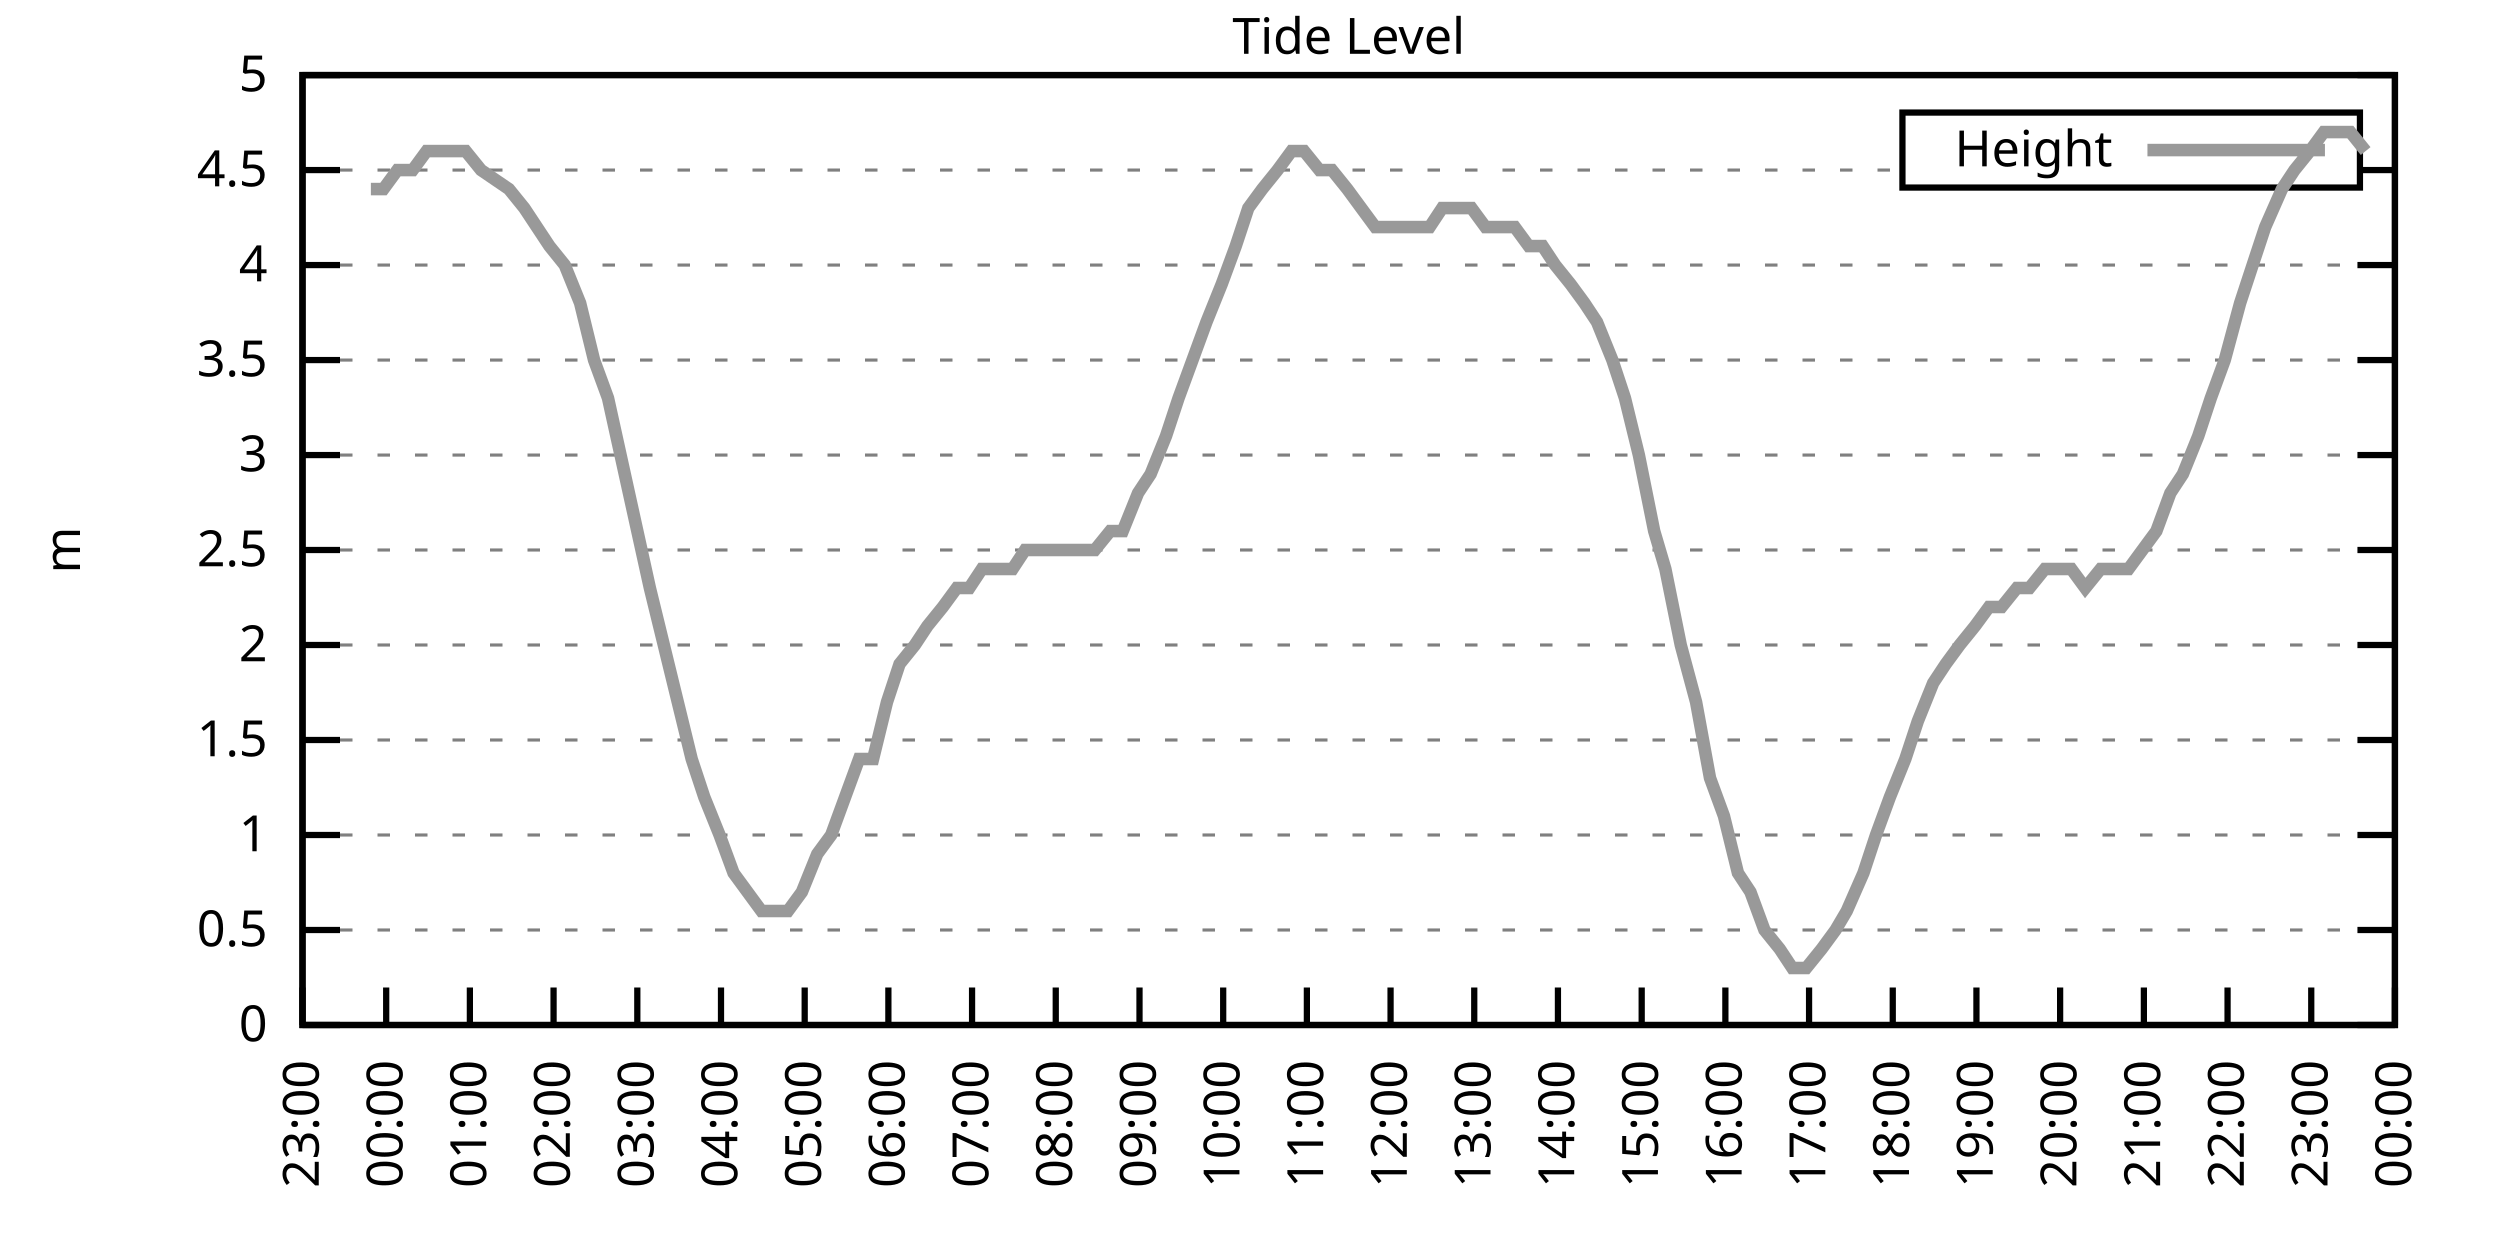
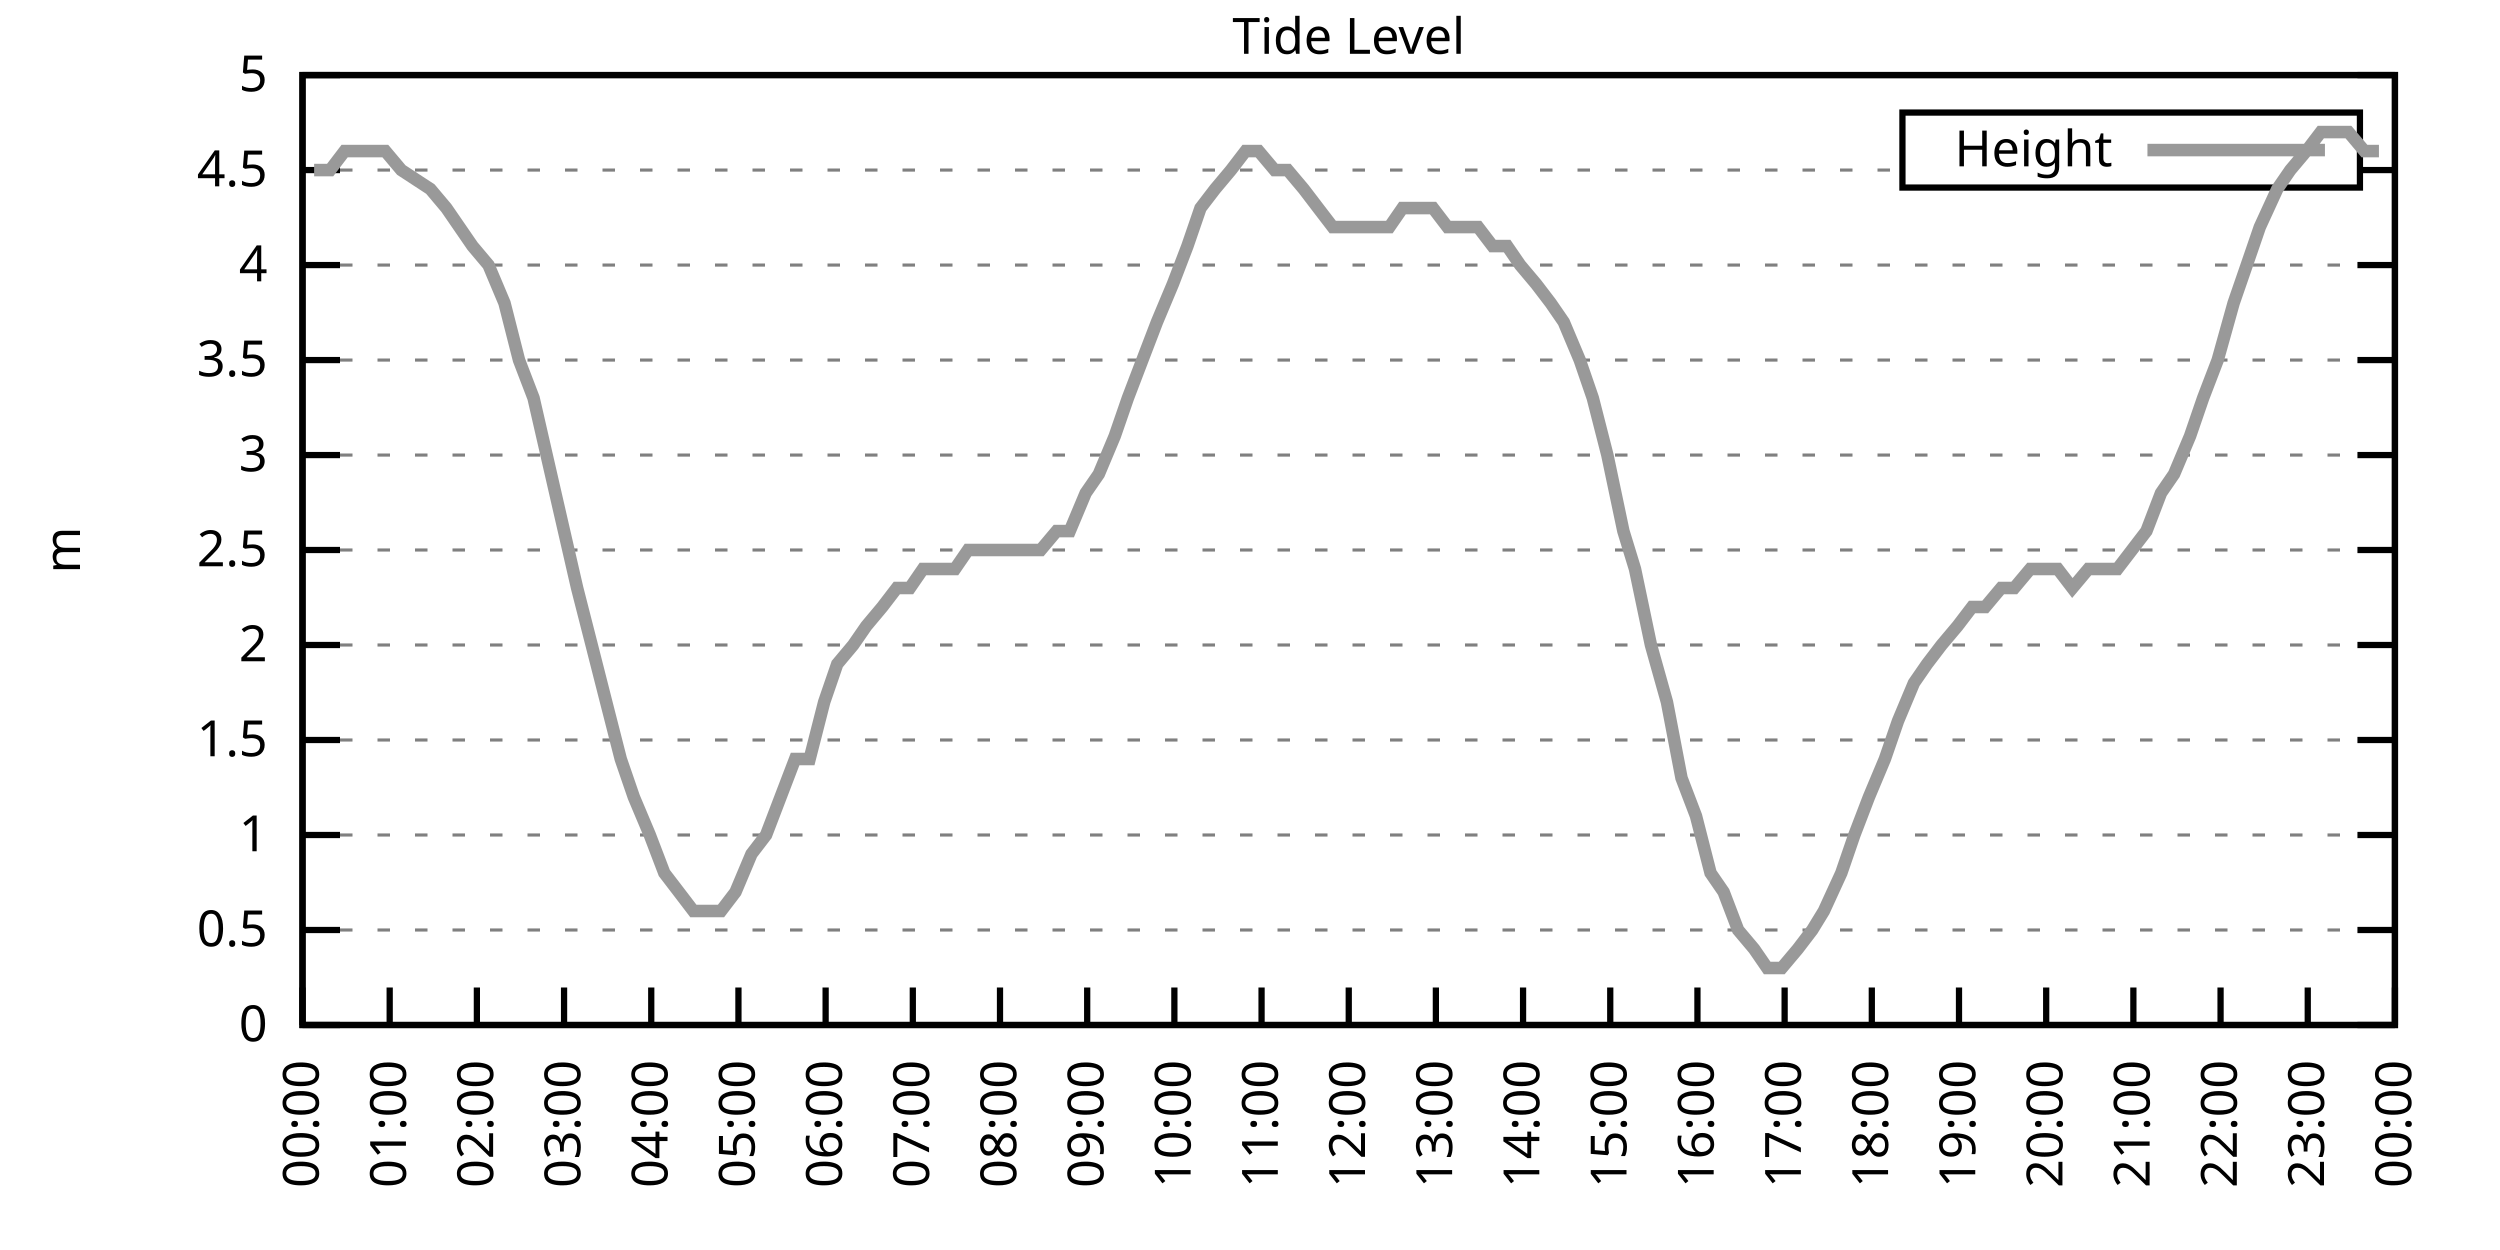
<svg xmlns="http://www.w3.org/2000/svg" xmlns:xlink="http://www.w3.org/1999/xlink" width="400" height="200" viewBox="0 0 400 200">
  <g id="gnuplot_canvas">
    <rect x="0" y="0" width="400" height="200" fill="none" />
    <defs>
      <circle id="gpDot" r="0.5" stroke-width="0.5" stroke="currentColor" />
      <path id="gpPt0" stroke-width="0.333" stroke="currentColor" d="M-1,0 h2 M0,-1 v2" />
      <path id="gpPt1" stroke-width="0.333" stroke="currentColor" d="M-1,-1 L1,1 M1,-1 L-1,1" />
      <path id="gpPt2" stroke-width="0.333" stroke="currentColor" d="M-1,0 L1,0 M0,-1 L0,1 M-1,-1 L1,1 M-1,1 L1,-1" />
      <rect id="gpPt3" stroke-width="0.333" stroke="currentColor" x="-1" y="-1" width="2" height="2" />
      <rect id="gpPt4" stroke-width="0.333" stroke="currentColor" fill="currentColor" x="-1" y="-1" width="2" height="2" />
      <circle id="gpPt5" stroke-width="0.333" stroke="currentColor" cx="0" cy="0" r="1" />
      <use xlink:href="#gpPt5" id="gpPt6" fill="currentColor" stroke="none" />
      <path id="gpPt7" stroke-width="0.333" stroke="currentColor" d="M0,-1.33 L-1.33,0.67 L1.33,0.67 z" />
      <use xlink:href="#gpPt7" id="gpPt8" fill="currentColor" stroke="none" />
      <use xlink:href="#gpPt7" id="gpPt9" stroke="currentColor" transform="rotate(180)" />
      <use xlink:href="#gpPt9" id="gpPt10" fill="currentColor" stroke="none" />
      <use xlink:href="#gpPt3" id="gpPt11" stroke="currentColor" transform="rotate(45)" />
      <use xlink:href="#gpPt11" id="gpPt12" fill="currentColor" stroke="none" />
      <path id="gpPt13" stroke-width="0.333" stroke="currentColor" d="M0,1.330 L1.265,0.411 L0.782,-1.067 L-0.782,-1.076 L-1.265,0.411 z" />
      <use xlink:href="#gpPt13" id="gpPt14" fill="currentColor" stroke="none" />
      <filter id="textbox" filterUnits="objectBoundingBox" x="0" y="0" height="1" width="1">
        <feFlood flood-color="white" flood-opacity="1" result="bgnd" />
        <feComposite in="SourceGraphic" in2="bgnd" operator="atop" />
      </filter>
      <filter id="greybox" filterUnits="objectBoundingBox" x="0" y="0" height="1" width="1">
        <feFlood flood-color="lightgrey" flood-opacity="1" result="grey" />
        <feComposite in="SourceGraphic" in2="grey" operator="atop" />
      </filter>
    </defs>
    <g fill="none" color="white" stroke="currentColor" stroke-width="1.00" stroke-linecap="butt" stroke-linejoin="miter">
</g>
    <g fill="none" color="black" stroke="currentColor" stroke-width="1.00" stroke-linecap="butt" stroke-linejoin="miter">
      <g stroke="none" shape-rendering="crispEdges">
        <polygon fill="rgb(255, 255, 255)" points="48.40,164.00 383.18,164.00 383.18,12.02 48.40,12.02 " />
      </g>
    </g>
    <g fill="none" color="black" stroke="currentColor" stroke-width="1.00" stroke-linecap="butt" stroke-linejoin="miter">
</g>
    <g fill="none" color="black" stroke="black" stroke-width="0.50" stroke-linecap="butt" stroke-linejoin="miter">
</g>
    <g fill="none" color="gray" stroke="currentColor" stroke-width="0.50" stroke-linecap="butt" stroke-linejoin="miter">
      <path stroke="gray" stroke-dasharray="2,4" class="gridline" d="M48.40,164.00 L383.19,164.00  " />
    </g>
    <g fill="none" color="gray" stroke="gray" stroke-width="1.00" stroke-linecap="butt" stroke-linejoin="miter">
</g>
    <g fill="none" color="black" stroke="currentColor" stroke-width="1.00" stroke-linecap="butt" stroke-linejoin="miter">
      <path stroke="black" d="M48.40,164.00 L54.40,164.00 M383.19,164.00 L377.19,164.00  " />
      <g transform="translate(42.80,166.60)" stroke="none" fill="black" font-family="Sans" font-size="8.00" text-anchor="end">
        <text>
          <tspan font-family="Sans"> 0</tspan>
        </text>
      </g>
    </g>
    <g fill="none" color="black" stroke="currentColor" stroke-width="1.00" stroke-linecap="butt" stroke-linejoin="miter">
</g>
    <g fill="none" color="black" stroke="black" stroke-width="0.50" stroke-linecap="butt" stroke-linejoin="miter">
</g>
    <g fill="none" color="gray" stroke="currentColor" stroke-width="0.50" stroke-linecap="butt" stroke-linejoin="miter">
      <path stroke="gray" stroke-dasharray="2,4" class="gridline" d="M48.40,148.80 L383.19,148.80  " />
    </g>
    <g fill="none" color="gray" stroke="gray" stroke-width="1.00" stroke-linecap="butt" stroke-linejoin="miter">
</g>
    <g fill="none" color="black" stroke="currentColor" stroke-width="1.00" stroke-linecap="butt" stroke-linejoin="miter">
      <path stroke="black" d="M48.40,148.80 L54.40,148.80 M383.19,148.80 L377.19,148.80  " />
      <g transform="translate(42.80,151.40)" stroke="none" fill="black" font-family="Sans" font-size="8.00" text-anchor="end">
        <text>
          <tspan font-family="Sans"> 0.5</tspan>
        </text>
      </g>
    </g>
    <g fill="none" color="black" stroke="currentColor" stroke-width="1.00" stroke-linecap="butt" stroke-linejoin="miter">
</g>
    <g fill="none" color="black" stroke="black" stroke-width="0.50" stroke-linecap="butt" stroke-linejoin="miter">
</g>
    <g fill="none" color="gray" stroke="currentColor" stroke-width="0.50" stroke-linecap="butt" stroke-linejoin="miter">
      <path stroke="gray" stroke-dasharray="2,4" class="gridline" d="M48.40,133.60 L383.19,133.60  " />
    </g>
    <g fill="none" color="gray" stroke="gray" stroke-width="1.00" stroke-linecap="butt" stroke-linejoin="miter">
</g>
    <g fill="none" color="black" stroke="currentColor" stroke-width="1.00" stroke-linecap="butt" stroke-linejoin="miter">
      <path stroke="black" d="M48.40,133.60 L54.40,133.60 M383.19,133.60 L377.19,133.60  " />
      <g transform="translate(42.80,136.20)" stroke="none" fill="black" font-family="Sans" font-size="8.00" text-anchor="end">
        <text>
          <tspan font-family="Sans"> 1</tspan>
        </text>
      </g>
    </g>
    <g fill="none" color="black" stroke="currentColor" stroke-width="1.00" stroke-linecap="butt" stroke-linejoin="miter">
</g>
    <g fill="none" color="black" stroke="black" stroke-width="0.50" stroke-linecap="butt" stroke-linejoin="miter">
</g>
    <g fill="none" color="gray" stroke="currentColor" stroke-width="0.50" stroke-linecap="butt" stroke-linejoin="miter">
      <path stroke="gray" stroke-dasharray="2,4" class="gridline" d="M48.40,118.40 L383.19,118.40  " />
    </g>
    <g fill="none" color="gray" stroke="gray" stroke-width="1.00" stroke-linecap="butt" stroke-linejoin="miter">
</g>
    <g fill="none" color="black" stroke="currentColor" stroke-width="1.00" stroke-linecap="butt" stroke-linejoin="miter">
      <path stroke="black" d="M48.40,118.40 L54.40,118.40 M383.19,118.40 L377.19,118.40  " />
      <g transform="translate(42.80,121.00)" stroke="none" fill="black" font-family="Sans" font-size="8.00" text-anchor="end">
        <text>
          <tspan font-family="Sans"> 1.5</tspan>
        </text>
      </g>
    </g>
    <g fill="none" color="black" stroke="currentColor" stroke-width="1.00" stroke-linecap="butt" stroke-linejoin="miter">
</g>
    <g fill="none" color="black" stroke="black" stroke-width="0.50" stroke-linecap="butt" stroke-linejoin="miter">
</g>
    <g fill="none" color="gray" stroke="currentColor" stroke-width="0.50" stroke-linecap="butt" stroke-linejoin="miter">
      <path stroke="gray" stroke-dasharray="2,4" class="gridline" d="M48.40,103.20 L383.19,103.20  " />
    </g>
    <g fill="none" color="gray" stroke="gray" stroke-width="1.00" stroke-linecap="butt" stroke-linejoin="miter">
</g>
    <g fill="none" color="black" stroke="currentColor" stroke-width="1.00" stroke-linecap="butt" stroke-linejoin="miter">
      <path stroke="black" d="M48.40,103.20 L54.40,103.20 M383.19,103.20 L377.19,103.20  " />
      <g transform="translate(42.80,105.80)" stroke="none" fill="black" font-family="Sans" font-size="8.00" text-anchor="end">
        <text>
          <tspan font-family="Sans"> 2</tspan>
        </text>
      </g>
    </g>
    <g fill="none" color="black" stroke="currentColor" stroke-width="1.00" stroke-linecap="butt" stroke-linejoin="miter">
</g>
    <g fill="none" color="black" stroke="black" stroke-width="0.50" stroke-linecap="butt" stroke-linejoin="miter">
</g>
    <g fill="none" color="gray" stroke="currentColor" stroke-width="0.50" stroke-linecap="butt" stroke-linejoin="miter">
      <path stroke="gray" stroke-dasharray="2,4" class="gridline" d="M48.40,88.00 L383.19,88.00  " />
    </g>
    <g fill="none" color="gray" stroke="gray" stroke-width="1.00" stroke-linecap="butt" stroke-linejoin="miter">
</g>
    <g fill="none" color="black" stroke="currentColor" stroke-width="1.00" stroke-linecap="butt" stroke-linejoin="miter">
      <path stroke="black" d="M48.40,88.00 L54.40,88.00 M383.19,88.00 L377.19,88.00  " />
      <g transform="translate(42.80,90.60)" stroke="none" fill="black" font-family="Sans" font-size="8.00" text-anchor="end">
        <text>
          <tspan font-family="Sans"> 2.5</tspan>
        </text>
      </g>
    </g>
    <g fill="none" color="black" stroke="currentColor" stroke-width="1.00" stroke-linecap="butt" stroke-linejoin="miter">
</g>
    <g fill="none" color="black" stroke="black" stroke-width="0.50" stroke-linecap="butt" stroke-linejoin="miter">
</g>
    <g fill="none" color="gray" stroke="currentColor" stroke-width="0.50" stroke-linecap="butt" stroke-linejoin="miter">
      <path stroke="gray" stroke-dasharray="2,4" class="gridline" d="M48.40,72.81 L383.19,72.81  " />
    </g>
    <g fill="none" color="gray" stroke="gray" stroke-width="1.00" stroke-linecap="butt" stroke-linejoin="miter">
</g>
    <g fill="none" color="black" stroke="currentColor" stroke-width="1.00" stroke-linecap="butt" stroke-linejoin="miter">
      <path stroke="black" d="M48.40,72.81 L54.40,72.81 M383.19,72.81 L377.19,72.81  " />
      <g transform="translate(42.80,75.41)" stroke="none" fill="black" font-family="Sans" font-size="8.00" text-anchor="end">
        <text>
          <tspan font-family="Sans"> 3</tspan>
        </text>
      </g>
    </g>
    <g fill="none" color="black" stroke="currentColor" stroke-width="1.00" stroke-linecap="butt" stroke-linejoin="miter">
</g>
    <g fill="none" color="black" stroke="black" stroke-width="0.50" stroke-linecap="butt" stroke-linejoin="miter">
</g>
    <g fill="none" color="gray" stroke="currentColor" stroke-width="0.50" stroke-linecap="butt" stroke-linejoin="miter">
      <path stroke="gray" stroke-dasharray="2,4" class="gridline" d="M48.40,57.61 L383.19,57.61  " />
    </g>
    <g fill="none" color="gray" stroke="gray" stroke-width="1.00" stroke-linecap="butt" stroke-linejoin="miter">
</g>
    <g fill="none" color="black" stroke="currentColor" stroke-width="1.00" stroke-linecap="butt" stroke-linejoin="miter">
      <path stroke="black" d="M48.40,57.61 L54.40,57.61 M383.19,57.61 L377.19,57.61  " />
      <g transform="translate(42.80,60.21)" stroke="none" fill="black" font-family="Sans" font-size="8.00" text-anchor="end">
        <text>
          <tspan font-family="Sans"> 3.5</tspan>
        </text>
      </g>
    </g>
    <g fill="none" color="black" stroke="currentColor" stroke-width="1.00" stroke-linecap="butt" stroke-linejoin="miter">
</g>
    <g fill="none" color="black" stroke="black" stroke-width="0.50" stroke-linecap="butt" stroke-linejoin="miter">
</g>
    <g fill="none" color="gray" stroke="currentColor" stroke-width="0.50" stroke-linecap="butt" stroke-linejoin="miter">
      <path stroke="gray" stroke-dasharray="2,4" class="gridline" d="M48.40,42.41 L383.19,42.41  " />
    </g>
    <g fill="none" color="gray" stroke="gray" stroke-width="1.00" stroke-linecap="butt" stroke-linejoin="miter">
</g>
    <g fill="none" color="black" stroke="currentColor" stroke-width="1.00" stroke-linecap="butt" stroke-linejoin="miter">
      <path stroke="black" d="M48.40,42.41 L54.40,42.41 M383.19,42.41 L377.19,42.41  " />
      <g transform="translate(42.80,45.01)" stroke="none" fill="black" font-family="Sans" font-size="8.00" text-anchor="end">
        <text>
          <tspan font-family="Sans"> 4</tspan>
        </text>
      </g>
    </g>
    <g fill="none" color="black" stroke="currentColor" stroke-width="1.00" stroke-linecap="butt" stroke-linejoin="miter">
</g>
    <g fill="none" color="black" stroke="black" stroke-width="0.50" stroke-linecap="butt" stroke-linejoin="miter">
</g>
    <g fill="none" color="gray" stroke="currentColor" stroke-width="0.50" stroke-linecap="butt" stroke-linejoin="miter">
      <path stroke="gray" stroke-dasharray="2,4" class="gridline" d="M48.40,27.21 L304.39,27.21 M377.59,27.21 L383.19,27.21  " />
    </g>
    <g fill="none" color="gray" stroke="gray" stroke-width="1.00" stroke-linecap="butt" stroke-linejoin="miter">
</g>
    <g fill="none" color="black" stroke="currentColor" stroke-width="1.00" stroke-linecap="butt" stroke-linejoin="miter">
      <path stroke="black" d="M48.40,27.21 L54.40,27.21 M383.19,27.21 L377.19,27.21  " />
      <g transform="translate(42.80,29.81)" stroke="none" fill="black" font-family="Sans" font-size="8.00" text-anchor="end">
        <text>
          <tspan font-family="Sans"> 4.5</tspan>
        </text>
      </g>
    </g>
    <g fill="none" color="black" stroke="currentColor" stroke-width="1.00" stroke-linecap="butt" stroke-linejoin="miter">
</g>
    <g fill="none" color="black" stroke="black" stroke-width="0.50" stroke-linecap="butt" stroke-linejoin="miter">
</g>
    <g fill="none" color="gray" stroke="currentColor" stroke-width="0.50" stroke-linecap="butt" stroke-linejoin="miter">
      <path stroke="gray" stroke-dasharray="2,4" class="gridline" d="M48.40,12.01 L383.19,12.01  " />
    </g>
    <g fill="none" color="gray" stroke="gray" stroke-width="1.00" stroke-linecap="butt" stroke-linejoin="miter">
</g>
    <g fill="none" color="black" stroke="currentColor" stroke-width="1.00" stroke-linecap="butt" stroke-linejoin="miter">
      <path stroke="black" d="M48.40,12.01 L54.40,12.01 M383.19,12.01 L377.19,12.01  " />
      <g transform="translate(42.80,14.61)" stroke="none" fill="black" font-family="Sans" font-size="8.00" text-anchor="end">
        <text>
          <tspan font-family="Sans"> 5</tspan>
        </text>
      </g>
    </g>
    <g fill="none" color="black" stroke="currentColor" stroke-width="1.00" stroke-linecap="butt" stroke-linejoin="miter">
      <path stroke="black" d="M48.40,164.00 L48.40,158.00  " />
      <g transform="translate(51.00,169.60) rotate(270.00)" stroke="none" fill="black" font-family="Sans" font-size="8.00" text-anchor="end">
        <text>
-           <tspan font-family="Sans">23:00</tspan>
-         </text>
-       </g>
-     </g>
-     <g fill="none" color="black" stroke="currentColor" stroke-width="1.00" stroke-linecap="butt" stroke-linejoin="miter">
-       <path stroke="black" d="M61.79,164.00 L61.79,158.00  " />
-       <g transform="translate(64.39,169.60) rotate(270.00)" stroke="none" fill="black" font-family="Sans" font-size="8.00" text-anchor="end">
-         <text>
          <tspan font-family="Sans">00:00</tspan>
        </text>
      </g>
    </g>
    <g fill="none" color="black" stroke="currentColor" stroke-width="1.00" stroke-linecap="butt" stroke-linejoin="miter">
-       <path stroke="black" d="M75.18,164.00 L75.18,158.00  " />
-       <g transform="translate(77.78,169.60) rotate(270.00)" stroke="none" fill="black" font-family="Sans" font-size="8.00" text-anchor="end">
+       <path stroke="black" d="M62.35,164.00 L62.35,158.00  " />
+       <g transform="translate(64.95,169.60) rotate(270.00)" stroke="none" fill="black" font-family="Sans" font-size="8.00" text-anchor="end">
        <text>
          <tspan font-family="Sans">01:00</tspan>
        </text>
      </g>
    </g>
    <g fill="none" color="black" stroke="currentColor" stroke-width="1.00" stroke-linecap="butt" stroke-linejoin="miter">
-       <path stroke="black" d="M88.57,164.00 L88.57,158.00  " />
-       <g transform="translate(91.17,169.60) rotate(270.00)" stroke="none" fill="black" font-family="Sans" font-size="8.00" text-anchor="end">
+       <path stroke="black" d="M76.30,164.00 L76.30,158.00  " />
+       <g transform="translate(78.90,169.60) rotate(270.00)" stroke="none" fill="black" font-family="Sans" font-size="8.00" text-anchor="end">
        <text>
          <tspan font-family="Sans">02:00</tspan>
        </text>
      </g>
    </g>
    <g fill="none" color="black" stroke="currentColor" stroke-width="1.00" stroke-linecap="butt" stroke-linejoin="miter">
-       <path stroke="black" d="M101.97,164.00 L101.97,158.00  " />
-       <g transform="translate(104.57,169.60) rotate(270.00)" stroke="none" fill="black" font-family="Sans" font-size="8.00" text-anchor="end">
+       <path stroke="black" d="M90.25,164.00 L90.25,158.00  " />
+       <g transform="translate(92.85,169.60) rotate(270.00)" stroke="none" fill="black" font-family="Sans" font-size="8.00" text-anchor="end">
        <text>
          <tspan font-family="Sans">03:00</tspan>
        </text>
      </g>
    </g>
    <g fill="none" color="black" stroke="currentColor" stroke-width="1.00" stroke-linecap="butt" stroke-linejoin="miter">
-       <path stroke="black" d="M115.36,164.00 L115.36,158.00  " />
-       <g transform="translate(117.96,169.60) rotate(270.00)" stroke="none" fill="black" font-family="Sans" font-size="8.00" text-anchor="end">
+       <path stroke="black" d="M104.20,164.00 L104.20,158.00  " />
+       <g transform="translate(106.80,169.60) rotate(270.00)" stroke="none" fill="black" font-family="Sans" font-size="8.00" text-anchor="end">
        <text>
          <tspan font-family="Sans">04:00</tspan>
        </text>
      </g>
    </g>
    <g fill="none" color="black" stroke="currentColor" stroke-width="1.00" stroke-linecap="butt" stroke-linejoin="miter">
-       <path stroke="black" d="M128.75,164.00 L128.75,158.00  " />
-       <g transform="translate(131.35,169.60) rotate(270.00)" stroke="none" fill="black" font-family="Sans" font-size="8.00" text-anchor="end">
+       <path stroke="black" d="M118.15,164.00 L118.15,158.00  " />
+       <g transform="translate(120.75,169.60) rotate(270.00)" stroke="none" fill="black" font-family="Sans" font-size="8.00" text-anchor="end">
        <text>
          <tspan font-family="Sans">05:00</tspan>
        </text>
      </g>
    </g>
    <g fill="none" color="black" stroke="currentColor" stroke-width="1.00" stroke-linecap="butt" stroke-linejoin="miter">
-       <path stroke="black" d="M142.14,164.00 L142.14,158.00  " />
-       <g transform="translate(144.74,169.60) rotate(270.00)" stroke="none" fill="black" font-family="Sans" font-size="8.00" text-anchor="end">
+       <path stroke="black" d="M132.10,164.00 L132.10,158.00  " />
+       <g transform="translate(134.70,169.60) rotate(270.00)" stroke="none" fill="black" font-family="Sans" font-size="8.00" text-anchor="end">
        <text>
          <tspan font-family="Sans">06:00</tspan>
        </text>
      </g>
    </g>
    <g fill="none" color="black" stroke="currentColor" stroke-width="1.00" stroke-linecap="butt" stroke-linejoin="miter">
-       <path stroke="black" d="M155.53,164.00 L155.53,158.00  " />
-       <g transform="translate(158.13,169.60) rotate(270.00)" stroke="none" fill="black" font-family="Sans" font-size="8.00" text-anchor="end">
+       <path stroke="black" d="M146.05,164.00 L146.05,158.00  " />
+       <g transform="translate(148.65,169.60) rotate(270.00)" stroke="none" fill="black" font-family="Sans" font-size="8.00" text-anchor="end">
        <text>
          <tspan font-family="Sans">07:00</tspan>
        </text>
      </g>
    </g>
    <g fill="none" color="black" stroke="currentColor" stroke-width="1.00" stroke-linecap="butt" stroke-linejoin="miter">
-       <path stroke="black" d="M168.92,164.00 L168.92,158.00  " />
-       <g transform="translate(171.52,169.60) rotate(270.00)" stroke="none" fill="black" font-family="Sans" font-size="8.00" text-anchor="end">
+       <path stroke="black" d="M160.00,164.00 L160.00,158.00  " />
+       <g transform="translate(162.60,169.60) rotate(270.00)" stroke="none" fill="black" font-family="Sans" font-size="8.00" text-anchor="end">
        <text>
          <tspan font-family="Sans">08:00</tspan>
        </text>
      </g>
    </g>
    <g fill="none" color="black" stroke="currentColor" stroke-width="1.00" stroke-linecap="butt" stroke-linejoin="miter">
-       <path stroke="black" d="M182.32,164.00 L182.32,158.00  " />
-       <g transform="translate(184.92,169.60) rotate(270.00)" stroke="none" fill="black" font-family="Sans" font-size="8.00" text-anchor="end">
+       <path stroke="black" d="M173.95,164.00 L173.95,158.00  " />
+       <g transform="translate(176.55,169.60) rotate(270.00)" stroke="none" fill="black" font-family="Sans" font-size="8.00" text-anchor="end">
        <text>
          <tspan font-family="Sans">09:00</tspan>
        </text>
      </g>
    </g>
    <g fill="none" color="black" stroke="currentColor" stroke-width="1.00" stroke-linecap="butt" stroke-linejoin="miter">
-       <path stroke="black" d="M195.71,164.00 L195.71,158.00  " />
-       <g transform="translate(198.31,169.60) rotate(270.00)" stroke="none" fill="black" font-family="Sans" font-size="8.00" text-anchor="end">
+       <path stroke="black" d="M187.90,164.00 L187.90,158.00  " />
+       <g transform="translate(190.50,169.60) rotate(270.00)" stroke="none" fill="black" font-family="Sans" font-size="8.00" text-anchor="end">
        <text>
          <tspan font-family="Sans">10:00</tspan>
        </text>
      </g>
    </g>
    <g fill="none" color="black" stroke="currentColor" stroke-width="1.00" stroke-linecap="butt" stroke-linejoin="miter">
-       <path stroke="black" d="M209.10,164.00 L209.10,158.00  " />
-       <g transform="translate(211.70,169.60) rotate(270.00)" stroke="none" fill="black" font-family="Sans" font-size="8.00" text-anchor="end">
+       <path stroke="black" d="M201.85,164.00 L201.85,158.00  " />
+       <g transform="translate(204.45,169.60) rotate(270.00)" stroke="none" fill="black" font-family="Sans" font-size="8.00" text-anchor="end">
        <text>
          <tspan font-family="Sans">11:00</tspan>
        </text>
      </g>
    </g>
    <g fill="none" color="black" stroke="currentColor" stroke-width="1.00" stroke-linecap="butt" stroke-linejoin="miter">
-       <path stroke="black" d="M222.49,164.00 L222.49,158.00  " />
-       <g transform="translate(225.09,169.60) rotate(270.00)" stroke="none" fill="black" font-family="Sans" font-size="8.00" text-anchor="end">
+       <path stroke="black" d="M215.80,164.00 L215.80,158.00  " />
+       <g transform="translate(218.40,169.60) rotate(270.00)" stroke="none" fill="black" font-family="Sans" font-size="8.00" text-anchor="end">
        <text>
          <tspan font-family="Sans">12:00</tspan>
        </text>
      </g>
    </g>
    <g fill="none" color="black" stroke="currentColor" stroke-width="1.00" stroke-linecap="butt" stroke-linejoin="miter">
-       <path stroke="black" d="M235.88,164.00 L235.88,158.00  " />
-       <g transform="translate(238.48,169.60) rotate(270.00)" stroke="none" fill="black" font-family="Sans" font-size="8.00" text-anchor="end">
+       <path stroke="black" d="M229.74,164.00 L229.74,158.00  " />
+       <g transform="translate(232.34,169.60) rotate(270.00)" stroke="none" fill="black" font-family="Sans" font-size="8.00" text-anchor="end">
        <text>
          <tspan font-family="Sans">13:00</tspan>
        </text>
      </g>
    </g>
    <g fill="none" color="black" stroke="currentColor" stroke-width="1.00" stroke-linecap="butt" stroke-linejoin="miter">
-       <path stroke="black" d="M249.27,164.00 L249.27,158.00  " />
-       <g transform="translate(251.87,169.60) rotate(270.00)" stroke="none" fill="black" font-family="Sans" font-size="8.00" text-anchor="end">
+       <path stroke="black" d="M243.69,164.00 L243.69,158.00  " />
+       <g transform="translate(246.29,169.60) rotate(270.00)" stroke="none" fill="black" font-family="Sans" font-size="8.00" text-anchor="end">
        <text>
          <tspan font-family="Sans">14:00</tspan>
        </text>
      </g>
    </g>
    <g fill="none" color="black" stroke="currentColor" stroke-width="1.00" stroke-linecap="butt" stroke-linejoin="miter">
-       <path stroke="black" d="M262.67,164.00 L262.67,158.00  " />
-       <g transform="translate(265.27,169.60) rotate(270.00)" stroke="none" fill="black" font-family="Sans" font-size="8.00" text-anchor="end">
+       <path stroke="black" d="M257.64,164.00 L257.64,158.00  " />
+       <g transform="translate(260.24,169.60) rotate(270.00)" stroke="none" fill="black" font-family="Sans" font-size="8.00" text-anchor="end">
        <text>
          <tspan font-family="Sans">15:00</tspan>
        </text>
      </g>
    </g>
    <g fill="none" color="black" stroke="currentColor" stroke-width="1.00" stroke-linecap="butt" stroke-linejoin="miter">
-       <path stroke="black" d="M276.06,164.00 L276.06,158.00  " />
-       <g transform="translate(278.66,169.60) rotate(270.00)" stroke="none" fill="black" font-family="Sans" font-size="8.00" text-anchor="end">
+       <path stroke="black" d="M271.59,164.00 L271.59,158.00  " />
+       <g transform="translate(274.19,169.60) rotate(270.00)" stroke="none" fill="black" font-family="Sans" font-size="8.00" text-anchor="end">
        <text>
          <tspan font-family="Sans">16:00</tspan>
        </text>
      </g>
    </g>
    <g fill="none" color="black" stroke="currentColor" stroke-width="1.00" stroke-linecap="butt" stroke-linejoin="miter">
-       <path stroke="black" d="M289.45,164.00 L289.45,158.00  " />
-       <g transform="translate(292.05,169.60) rotate(270.00)" stroke="none" fill="black" font-family="Sans" font-size="8.00" text-anchor="end">
+       <path stroke="black" d="M285.54,164.00 L285.54,158.00  " />
+       <g transform="translate(288.14,169.60) rotate(270.00)" stroke="none" fill="black" font-family="Sans" font-size="8.00" text-anchor="end">
        <text>
          <tspan font-family="Sans">17:00</tspan>
        </text>
      </g>
    </g>
    <g fill="none" color="black" stroke="currentColor" stroke-width="1.00" stroke-linecap="butt" stroke-linejoin="miter">
-       <path stroke="black" d="M302.84,164.00 L302.84,158.00  " />
-       <g transform="translate(305.44,169.60) rotate(270.00)" stroke="none" fill="black" font-family="Sans" font-size="8.00" text-anchor="end">
+       <path stroke="black" d="M299.49,164.00 L299.49,158.00  " />
+       <g transform="translate(302.09,169.60) rotate(270.00)" stroke="none" fill="black" font-family="Sans" font-size="8.00" text-anchor="end">
        <text>
          <tspan font-family="Sans">18:00</tspan>
        </text>
      </g>
    </g>
    <g fill="none" color="black" stroke="currentColor" stroke-width="1.00" stroke-linecap="butt" stroke-linejoin="miter">
-       <path stroke="black" d="M316.23,164.00 L316.23,158.00  " />
-       <g transform="translate(318.83,169.60) rotate(270.00)" stroke="none" fill="black" font-family="Sans" font-size="8.00" text-anchor="end">
+       <path stroke="black" d="M313.44,164.00 L313.44,158.00  " />
+       <g transform="translate(316.04,169.60) rotate(270.00)" stroke="none" fill="black" font-family="Sans" font-size="8.00" text-anchor="end">
        <text>
          <tspan font-family="Sans">19:00</tspan>
        </text>
      </g>
    </g>
    <g fill="none" color="black" stroke="currentColor" stroke-width="1.00" stroke-linecap="butt" stroke-linejoin="miter">
-       <path stroke="black" d="M329.62,164.00 L329.62,158.00  " />
-       <g transform="translate(332.22,169.60) rotate(270.00)" stroke="none" fill="black" font-family="Sans" font-size="8.00" text-anchor="end">
+       <path stroke="black" d="M327.39,164.00 L327.39,158.00  " />
+       <g transform="translate(329.99,169.60) rotate(270.00)" stroke="none" fill="black" font-family="Sans" font-size="8.00" text-anchor="end">
        <text>
          <tspan font-family="Sans">20:00</tspan>
        </text>
      </g>
    </g>
    <g fill="none" color="black" stroke="currentColor" stroke-width="1.00" stroke-linecap="butt" stroke-linejoin="miter">
-       <path stroke="black" d="M343.02,164.00 L343.02,158.00  " />
-       <g transform="translate(345.62,169.60) rotate(270.00)" stroke="none" fill="black" font-family="Sans" font-size="8.00" text-anchor="end">
+       <path stroke="black" d="M341.34,164.00 L341.34,158.00  " />
+       <g transform="translate(343.94,169.60) rotate(270.00)" stroke="none" fill="black" font-family="Sans" font-size="8.00" text-anchor="end">
        <text>
          <tspan font-family="Sans">21:00</tspan>
        </text>
      </g>
    </g>
    <g fill="none" color="black" stroke="currentColor" stroke-width="1.00" stroke-linecap="butt" stroke-linejoin="miter">
-       <path stroke="black" d="M356.41,164.00 L356.41,158.00  " />
-       <g transform="translate(359.01,169.60) rotate(270.00)" stroke="none" fill="black" font-family="Sans" font-size="8.00" text-anchor="end">
+       <path stroke="black" d="M355.29,164.00 L355.29,158.00  " />
+       <g transform="translate(357.89,169.60) rotate(270.00)" stroke="none" fill="black" font-family="Sans" font-size="8.00" text-anchor="end">
        <text>
          <tspan font-family="Sans">22:00</tspan>
        </text>
      </g>
    </g>
    <g fill="none" color="black" stroke="currentColor" stroke-width="1.00" stroke-linecap="butt" stroke-linejoin="miter">
-       <path stroke="black" d="M369.80,164.00 L369.80,158.00  " />
-       <g transform="translate(372.40,169.60) rotate(270.00)" stroke="none" fill="black" font-family="Sans" font-size="8.00" text-anchor="end">
+       <path stroke="black" d="M369.24,164.00 L369.24,158.00  " />
+       <g transform="translate(371.84,169.60) rotate(270.00)" stroke="none" fill="black" font-family="Sans" font-size="8.00" text-anchor="end">
        <text>
          <tspan font-family="Sans">23:00</tspan>
        </text>
      </g>
    </g>
    <g fill="none" color="black" stroke="currentColor" stroke-width="1.00" stroke-linecap="butt" stroke-linejoin="miter">
      <path stroke="black" d="M383.19,164.00 L383.19,158.00  " />
      <g transform="translate(385.79,169.60) rotate(270.00)" stroke="none" fill="black" font-family="Sans" font-size="8.00" text-anchor="end">
        <text>
          <tspan font-family="Sans">00:00</tspan>
        </text>
      </g>
    </g>
    <g fill="none" color="black" stroke="currentColor" stroke-width="1.00" stroke-linecap="butt" stroke-linejoin="miter">
</g>
    <g fill="none" color="black" stroke="currentColor" stroke-width="1.00" stroke-linecap="butt" stroke-linejoin="miter">
      <path stroke="black" d="M48.40,12.01 L48.40,164.00 L383.19,164.00 L383.19,12.01 L48.40,12.01 Z  " />
    </g>
    <g fill="none" color="black" stroke="currentColor" stroke-width="1.00" stroke-linecap="butt" stroke-linejoin="miter">
</g>
    <g fill="none" color="black" stroke="currentColor" stroke-width="1.00" stroke-linecap="butt" stroke-linejoin="miter">
      <path stroke="black" d="M304.39,30.01 L304.39,18.01 L377.59,18.01 L377.59,30.01 L304.39,30.01 Z  " />
    </g>
    <g id="Tide_level_plot_1">
      <g fill="none" color="white" stroke="black" stroke-width="2.00" stroke-linecap="butt" stroke-linejoin="miter">
</g>
      <g fill="none" color="black" stroke="currentColor" stroke-width="2.00" stroke-linecap="butt" stroke-linejoin="miter">
        <g transform="translate(337.99,26.61)" stroke="none" fill="black" font-family="Sans" font-size="8.00" text-anchor="end">
          <text>
            <tspan font-family="Sans">Height</tspan>
          </text>
        </g>
      </g>
      <g fill="none" color="black" stroke="currentColor" stroke-width="2.00" stroke-linecap="butt" stroke-linejoin="miter">
-         <path stroke="rgb(153, 153, 153)" d="M343.59,24.01 L371.99,24.01 M59.34,30.25 L61.35,30.25 L63.58,27.21 L66.03,27.21 L68.26,24.17 L70.50,24.17   L72.73,24.17 L74.51,24.17 L76.97,27.21 L81.43,30.25 L83.89,33.29 L85.90,36.33 L87.91,39.37 L90.36,42.41   L92.82,48.49 L95.05,57.61 L97.28,63.69 L99.29,72.81 L101.30,81.93 L103.98,94.08 L106.21,103.20 L108.44,112.32   L110.67,121.44 L112.68,127.52 L115.13,133.60 L117.37,139.68 L119.60,142.72 L121.83,145.76 L124.06,145.76 L126.07,145.76   L128.30,142.72 L130.76,136.64 L132.99,133.60 L137.45,121.44 L139.69,121.44 L141.92,112.32 L143.93,106.24 L146.38,103.20   L148.39,100.16 L150.85,97.12 L153.08,94.08 L155.09,94.08 L157.10,91.04 L159.77,91.04 L162.01,91.04 L164.01,88.00   L166.47,88.00 L168.70,88.00 L170.93,88.00 L173.17,88.00 L175.17,88.00 L177.63,84.97 L179.64,84.97 L182.09,78.89   L184.10,75.85 L186.56,69.77 L188.57,63.69 L190.80,57.61 L193.03,51.53 L195.48,45.45 L197.72,39.37 L199.73,33.29   L201.96,30.25 L204.41,27.21 L206.64,24.17 L208.65,24.17 L211.11,27.21 L213.12,27.21 L215.57,30.25 L217.80,33.29   L220.04,36.33 L222.27,36.33 L224.50,36.33 L226.73,36.33 L228.74,36.33 L230.75,33.29 L233.20,33.29 L235.44,33.29   L237.67,36.33 L239.90,36.33 L242.36,36.33 L244.59,39.37 L246.82,39.37 L248.83,42.41 L251.28,45.45 L253.51,48.49   L255.52,51.53 L257.98,57.61 L259.99,63.69 L262.22,72.81 L264.67,84.97 L266.46,91.04 L268.92,103.20 L271.37,112.32   L273.60,124.48 L275.83,130.56 L278.07,139.68 L280.07,142.72 L282.31,148.80 L284.76,151.84 L286.77,154.88 L289.00,154.88   L291.46,151.84 L293.69,148.80 L295.48,145.76 L298.15,139.68 L300.16,133.60 L302.39,127.52 L304.85,121.44 L306.86,115.36   L309.31,109.28 L311.32,106.24 L313.55,103.20 L316.01,100.16 L318.24,97.12 L320.25,97.12 L322.70,94.08 L324.71,94.08   L327.17,91.04 L329.18,91.04 L331.41,91.04 L333.64,94.08 L336.10,91.04 L338.10,91.04 L340.56,91.04 L342.79,88.00   L345.02,84.97 L347.26,78.89 L349.26,75.85 L351.72,69.77 L353.73,63.69 L355.96,57.61 L358.42,48.49 L360.42,42.41   L362.43,36.33 L365.11,30.25 L367.12,27.21 L369.58,24.17 L371.81,21.13 L373.82,21.13 L376.05,21.13 L378.50,24.17    " />
+         <path stroke="rgb(153, 153, 153)" d="M343.59,24.01 L371.99,24.01 M50.26,27.21 L52.82,27.21 L55.14,24.17 L57.47,24.17 L59.79,24.17 L61.65,24.17   L64.21,27.21 L68.86,30.25 L71.42,33.29 L73.51,36.33 L75.60,39.37 L78.16,42.41 L80.72,48.49 L83.04,57.61   L85.37,63.69 L87.46,72.81 L89.55,81.93 L92.34,94.08 L94.67,103.20 L96.99,112.32 L99.32,121.44 L101.41,127.52   L103.97,133.60 L106.29,139.68 L108.62,142.72 L110.94,145.76 L113.27,145.76 L115.36,145.76 L117.68,142.72 L120.24,136.64   L122.57,133.60 L127.22,121.44 L129.54,121.44 L131.87,112.32 L133.96,106.24 L136.51,103.20 L138.61,100.16 L141.16,97.12   L143.49,94.08 L145.58,94.08 L147.67,91.04 L150.46,91.04 L152.79,91.04 L154.88,88.00 L157.44,88.00 L159.76,88.00   L162.09,88.00 L164.41,88.00 L166.51,88.00 L169.06,84.97 L171.16,84.97 L173.71,78.89 L175.81,75.85 L178.36,69.77   L180.46,63.69 L182.78,57.61 L185.11,51.53 L187.66,45.45 L189.99,39.37 L192.08,33.29 L194.41,30.25 L196.96,27.21   L199.29,24.17 L201.38,24.17 L203.94,27.21 L206.03,27.21 L208.59,30.25 L210.91,33.29 L213.24,36.33 L215.56,36.33   L217.89,36.33 L220.21,36.33 L222.30,36.33 L224.40,33.29 L226.95,33.29 L229.28,33.29 L231.60,36.33 L233.93,36.33   L236.49,36.33 L238.81,39.37 L241.14,39.37 L243.23,42.41 L245.79,45.45 L248.11,48.49 L250.20,51.53 L252.76,57.61   L254.85,63.69 L257.18,72.81 L259.74,84.97 L261.60,91.04 L264.15,103.20 L266.71,112.32 L269.04,124.48 L271.36,130.56   L273.69,139.68 L275.78,142.72 L278.10,148.80 L280.66,151.84 L282.75,154.88 L285.08,154.88 L287.64,151.84 L289.96,148.80   L291.82,145.76 L294.61,139.68 L296.70,133.60 L299.03,127.52 L301.58,121.44 L303.68,115.36 L306.23,109.28 L308.33,106.24   L310.65,103.20 L313.21,100.16 L315.53,97.12 L317.63,97.12 L320.18,94.08 L322.28,94.08 L324.83,91.04 L326.93,91.04   L329.25,91.04 L331.58,94.08 L334.13,91.04 L336.23,91.04 L338.78,91.04 L341.11,88.00 L343.43,84.97 L345.76,78.89   L347.85,75.85 L350.41,69.77 L352.50,63.69 L354.83,57.61 L357.38,48.49 L359.48,42.41 L361.57,36.33 L364.36,30.25   L366.45,27.21 L369.01,24.17 L371.33,21.13 L373.43,21.13 L375.75,21.13 L378.31,24.17 L380.63,24.17  " />
      </g>
    </g>
    <g fill="none" color="black" stroke="currentColor" stroke-width="2.00" stroke-linecap="butt" stroke-linejoin="miter">
</g>
    <g fill="none" color="black" stroke="black" stroke-width="1.00" stroke-linecap="butt" stroke-linejoin="miter">
</g>
    <g fill="none" color="black" stroke="currentColor" stroke-width="1.00" stroke-linecap="butt" stroke-linejoin="miter">
      <path stroke="black" d="M48.40,12.01 L48.40,164.00 L383.19,164.00 L383.19,12.01 L48.40,12.01 Z  " />
      <g transform="translate(12.80,88.01) rotate(270.00)" stroke="none" fill="black" font-family="Sans" font-size="8.00" text-anchor="middle">
        <text>
          <tspan font-family="Sans">m</tspan>
        </text>
      </g>
    </g>
    <g fill="none" color="black" stroke="currentColor" stroke-width="1.00" stroke-linecap="butt" stroke-linejoin="miter">
</g>
    <g fill="none" color="black" stroke="currentColor" stroke-width="1.00" stroke-linecap="butt" stroke-linejoin="miter">
      <g transform="translate(215.79,8.61)" stroke="none" fill="black" font-family="Sans" font-size="8.00" text-anchor="middle">
        <text>
          <tspan font-family="Sans">Tide Level</tspan>
        </text>
      </g>
    </g>
    <g fill="none" color="black" stroke="currentColor" stroke-width="1.00" stroke-linecap="butt" stroke-linejoin="miter">
</g>
  </g>
</svg>
